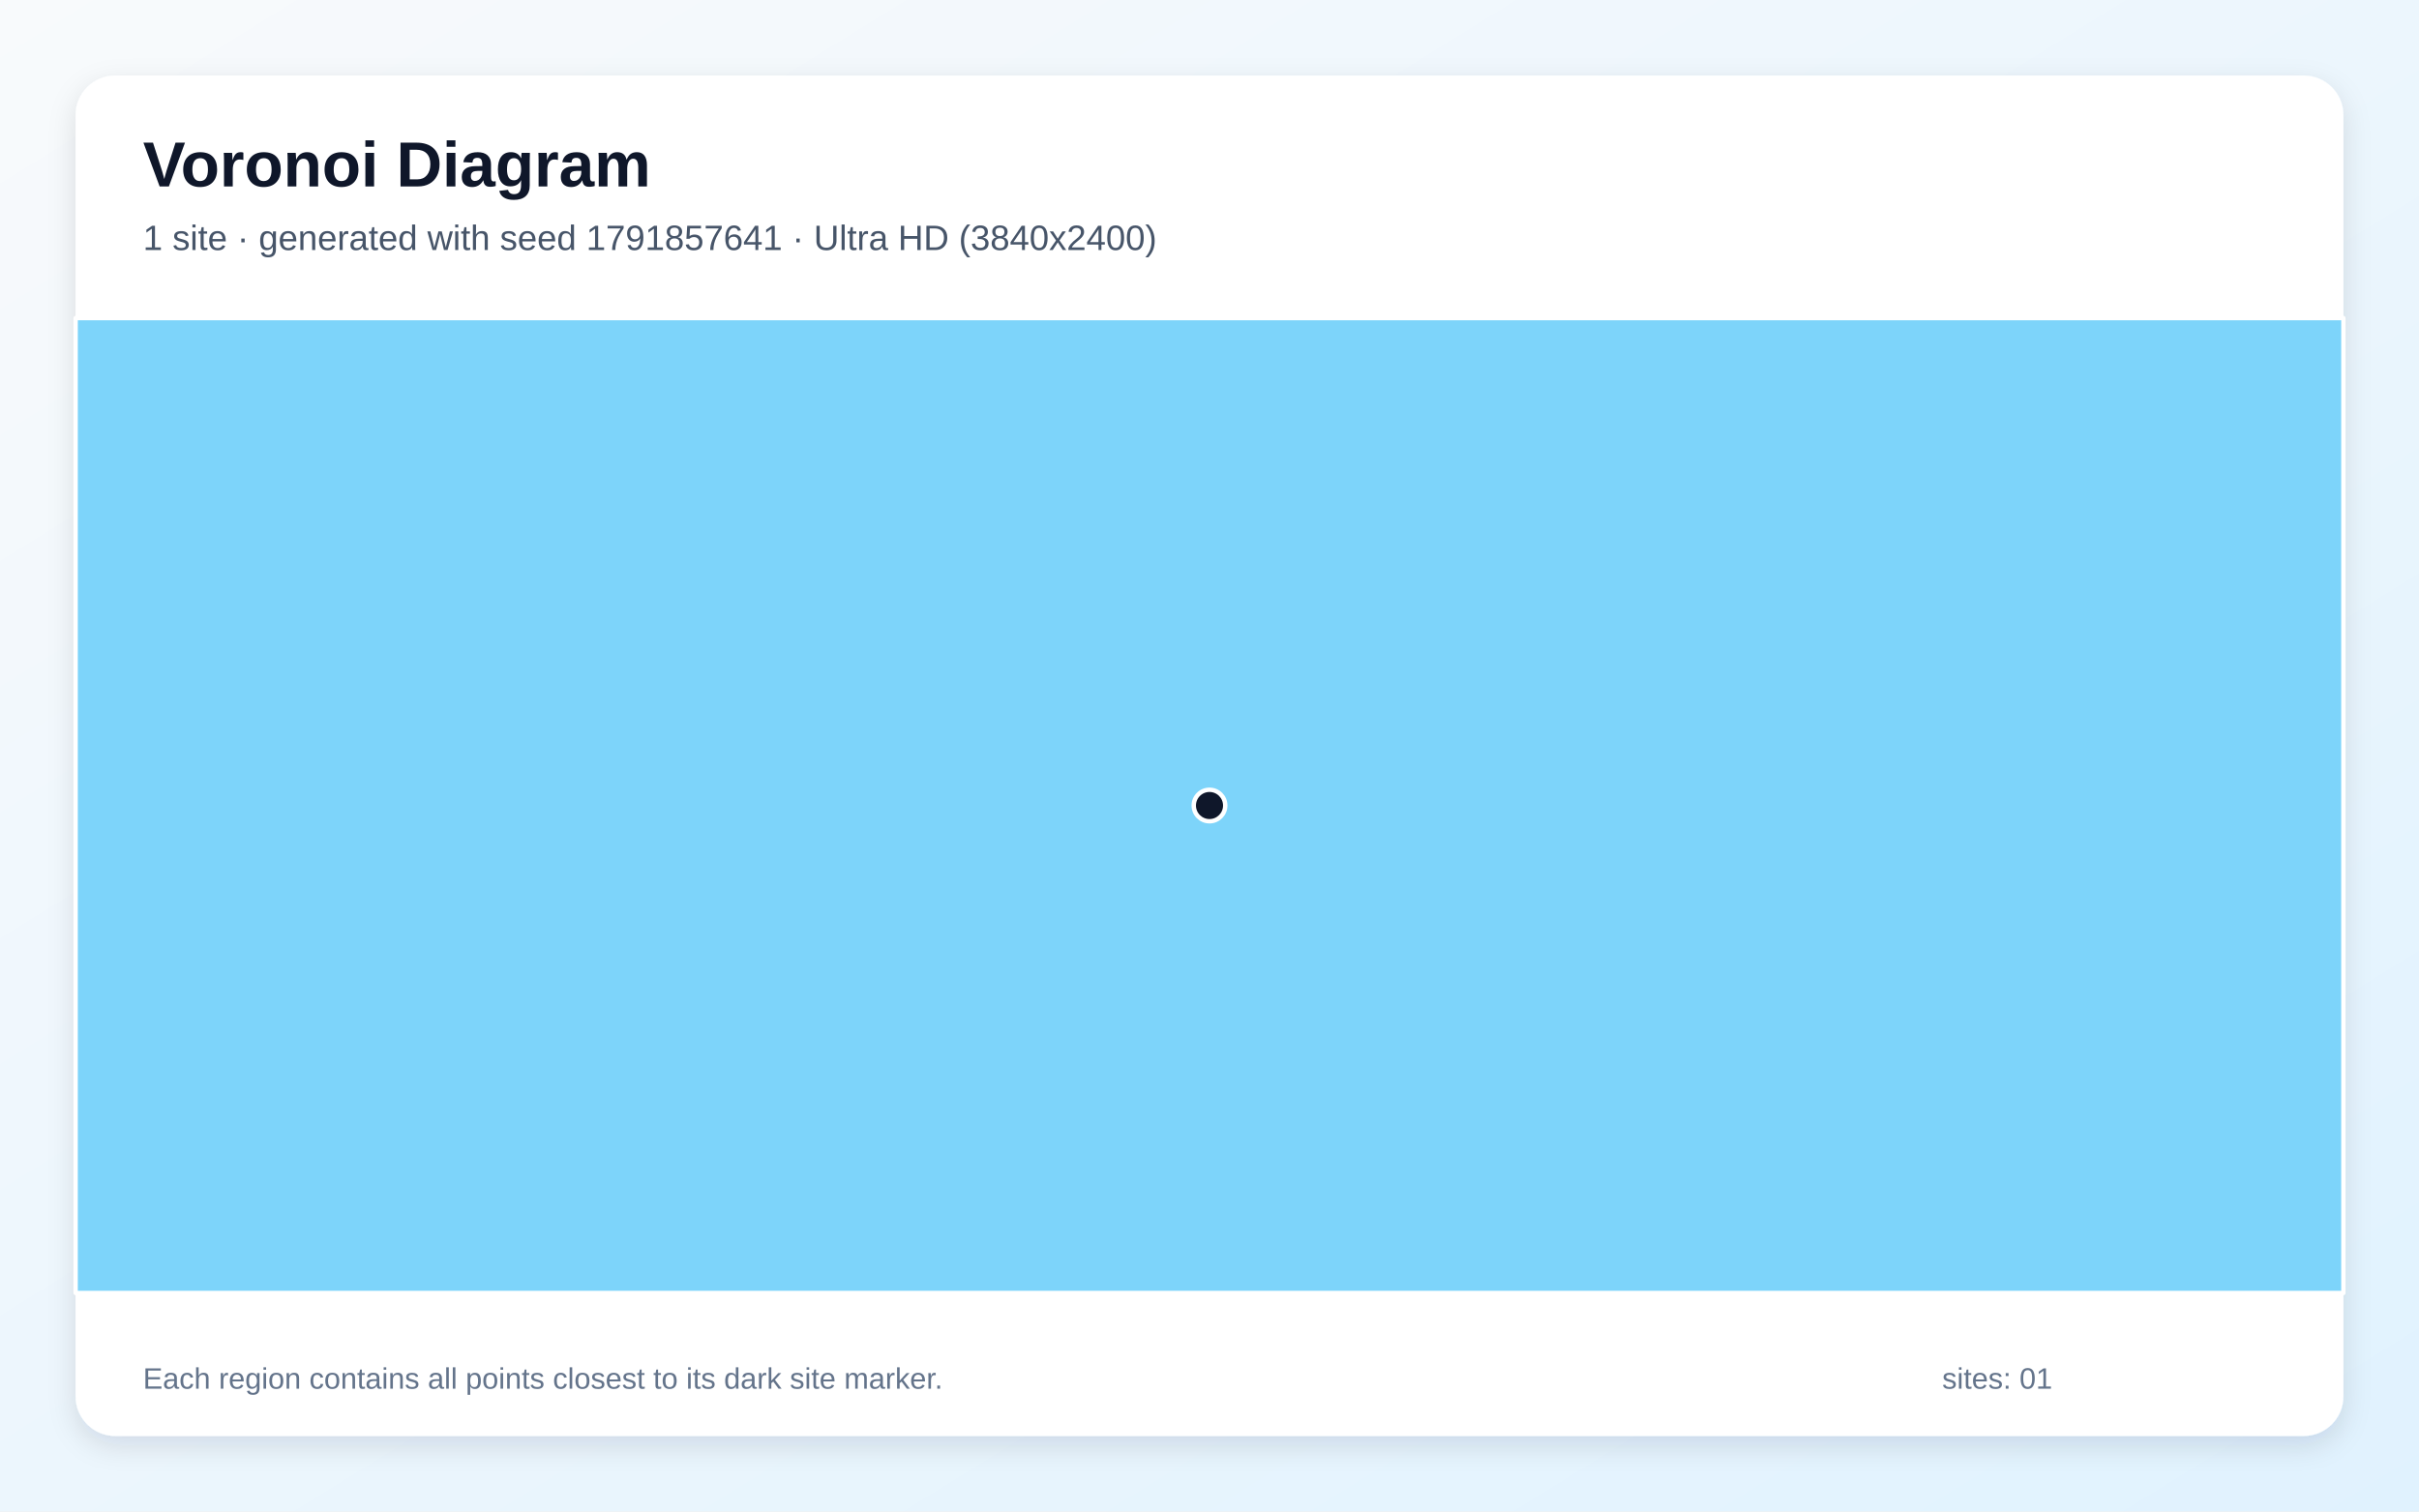
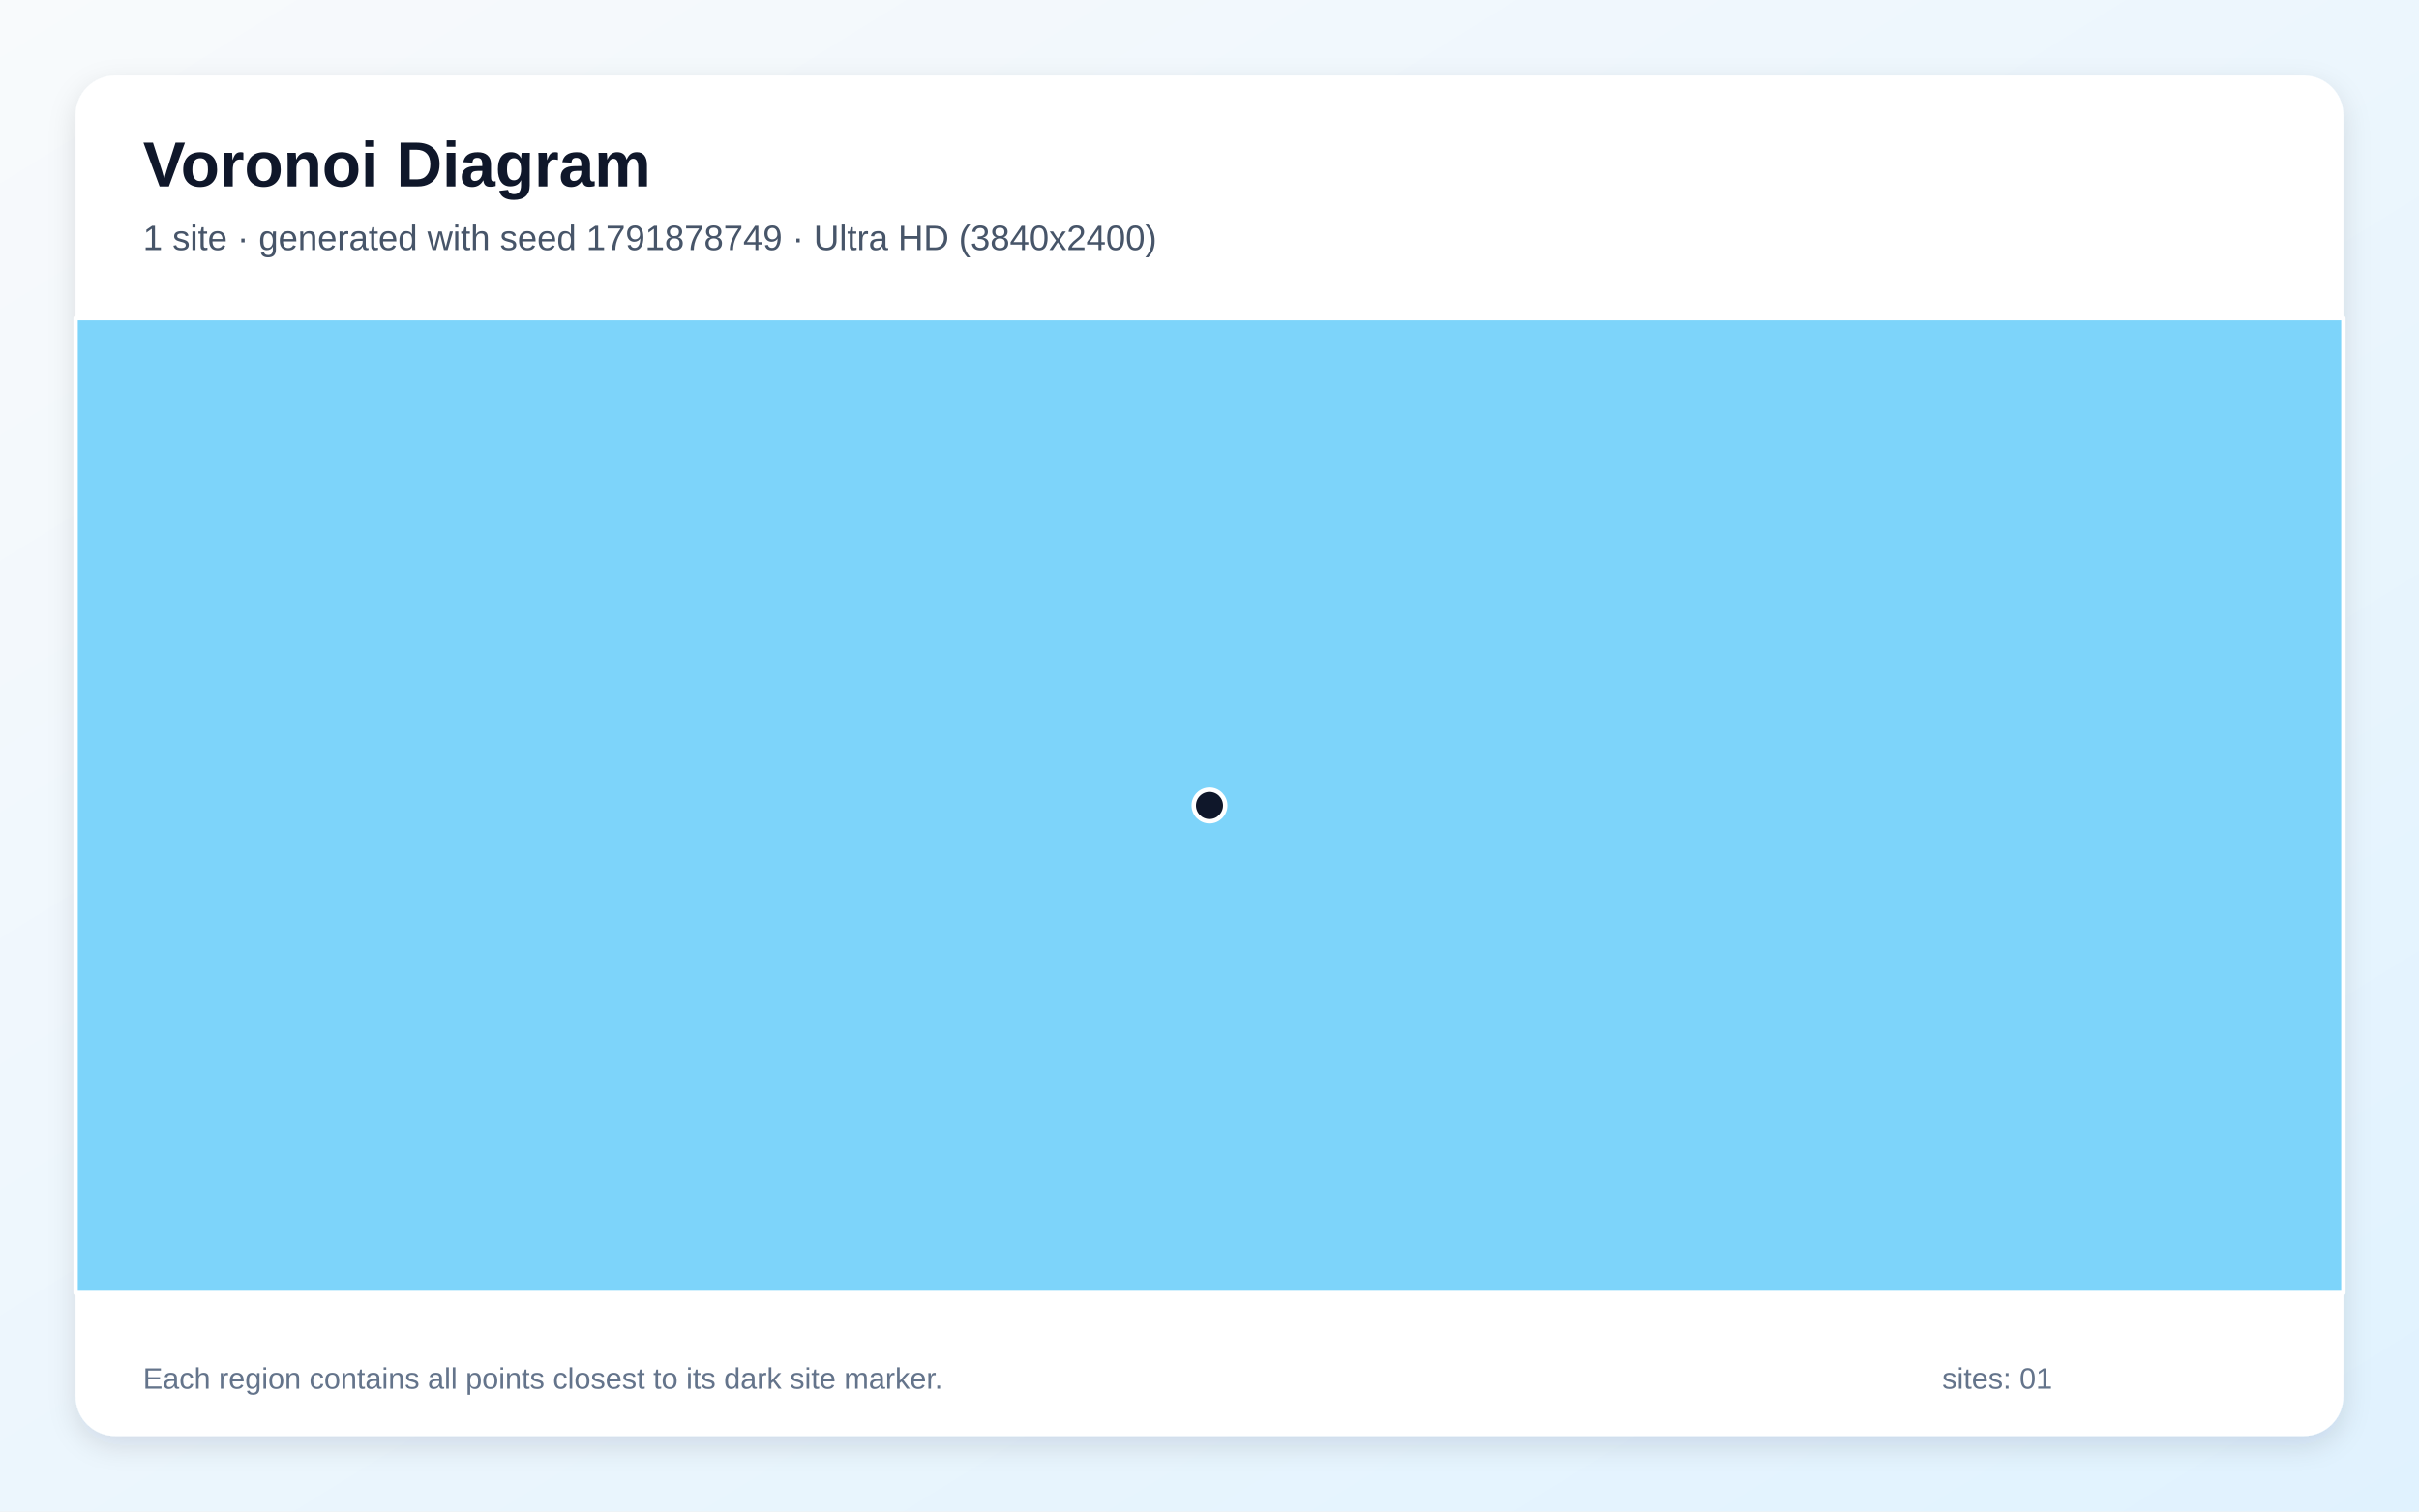
<svg xmlns="http://www.w3.org/2000/svg" width="3840" height="2400" viewBox="0 0 3840 2400" role="img" aria-labelledby="title description">
  <defs>
    <linearGradient id="background" x1="0" y1="0" x2="1" y2="1">
      <stop stop-color="#F8FAFC" />
      <stop offset="1" stop-color="#E0F2FE" />
    </linearGradient>
    <filter id="shadow" x="-5%" y="-5%" width="110%" height="110%">
      <feDropShadow dx="0" dy="15" stdDeviation="22" flood-color="#0F172A" flood-opacity=".12" />
    </filter>
  </defs>
  <rect width="3840" height="2400" fill="url(#background)" />
  <rect x="120" y="120" width="3600" height="2160" rx="63" fill="#FFFFFF" filter="url(#shadow)" />
  <g font-family="Arial, sans-serif">
    <text x="227" y="296" font-size="101" font-weight="700" fill="#0F172A">Voronoi Diagram</text>
-     <text x="227" y="397" font-size="56" fill="#475569">1 site · generated with seed 1791857641 · Ultra HD (3840x2400)</text>
+     <text x="227" y="397" font-size="56" fill="#475569">1 site · generated with seed 1791878749 · Ultra HD (3840x2400)</text>
  </g>
  <g stroke="#FFFFFF" stroke-width="7" stroke-linejoin="round">
    <polygon points="120.0,505.0 3720.0,505.0 3720.0,2053.0 120.0,2053.0" fill="#38BDF8" fill-opacity="0.65" />
  </g>
  <g>
    <circle cx="1920.0" cy="1279.0" r="25" fill="#0F172A" stroke="#FFFFFF" stroke-width="7" />
  </g>
  <g font-family="Arial, sans-serif" font-size="47" fill="#64748B">
    <text x="227" y="2205">Each region contains all points closest to its dark site marker.</text>
    <text x="3083" y="2205">sites: 01</text>
  </g>
</svg>
